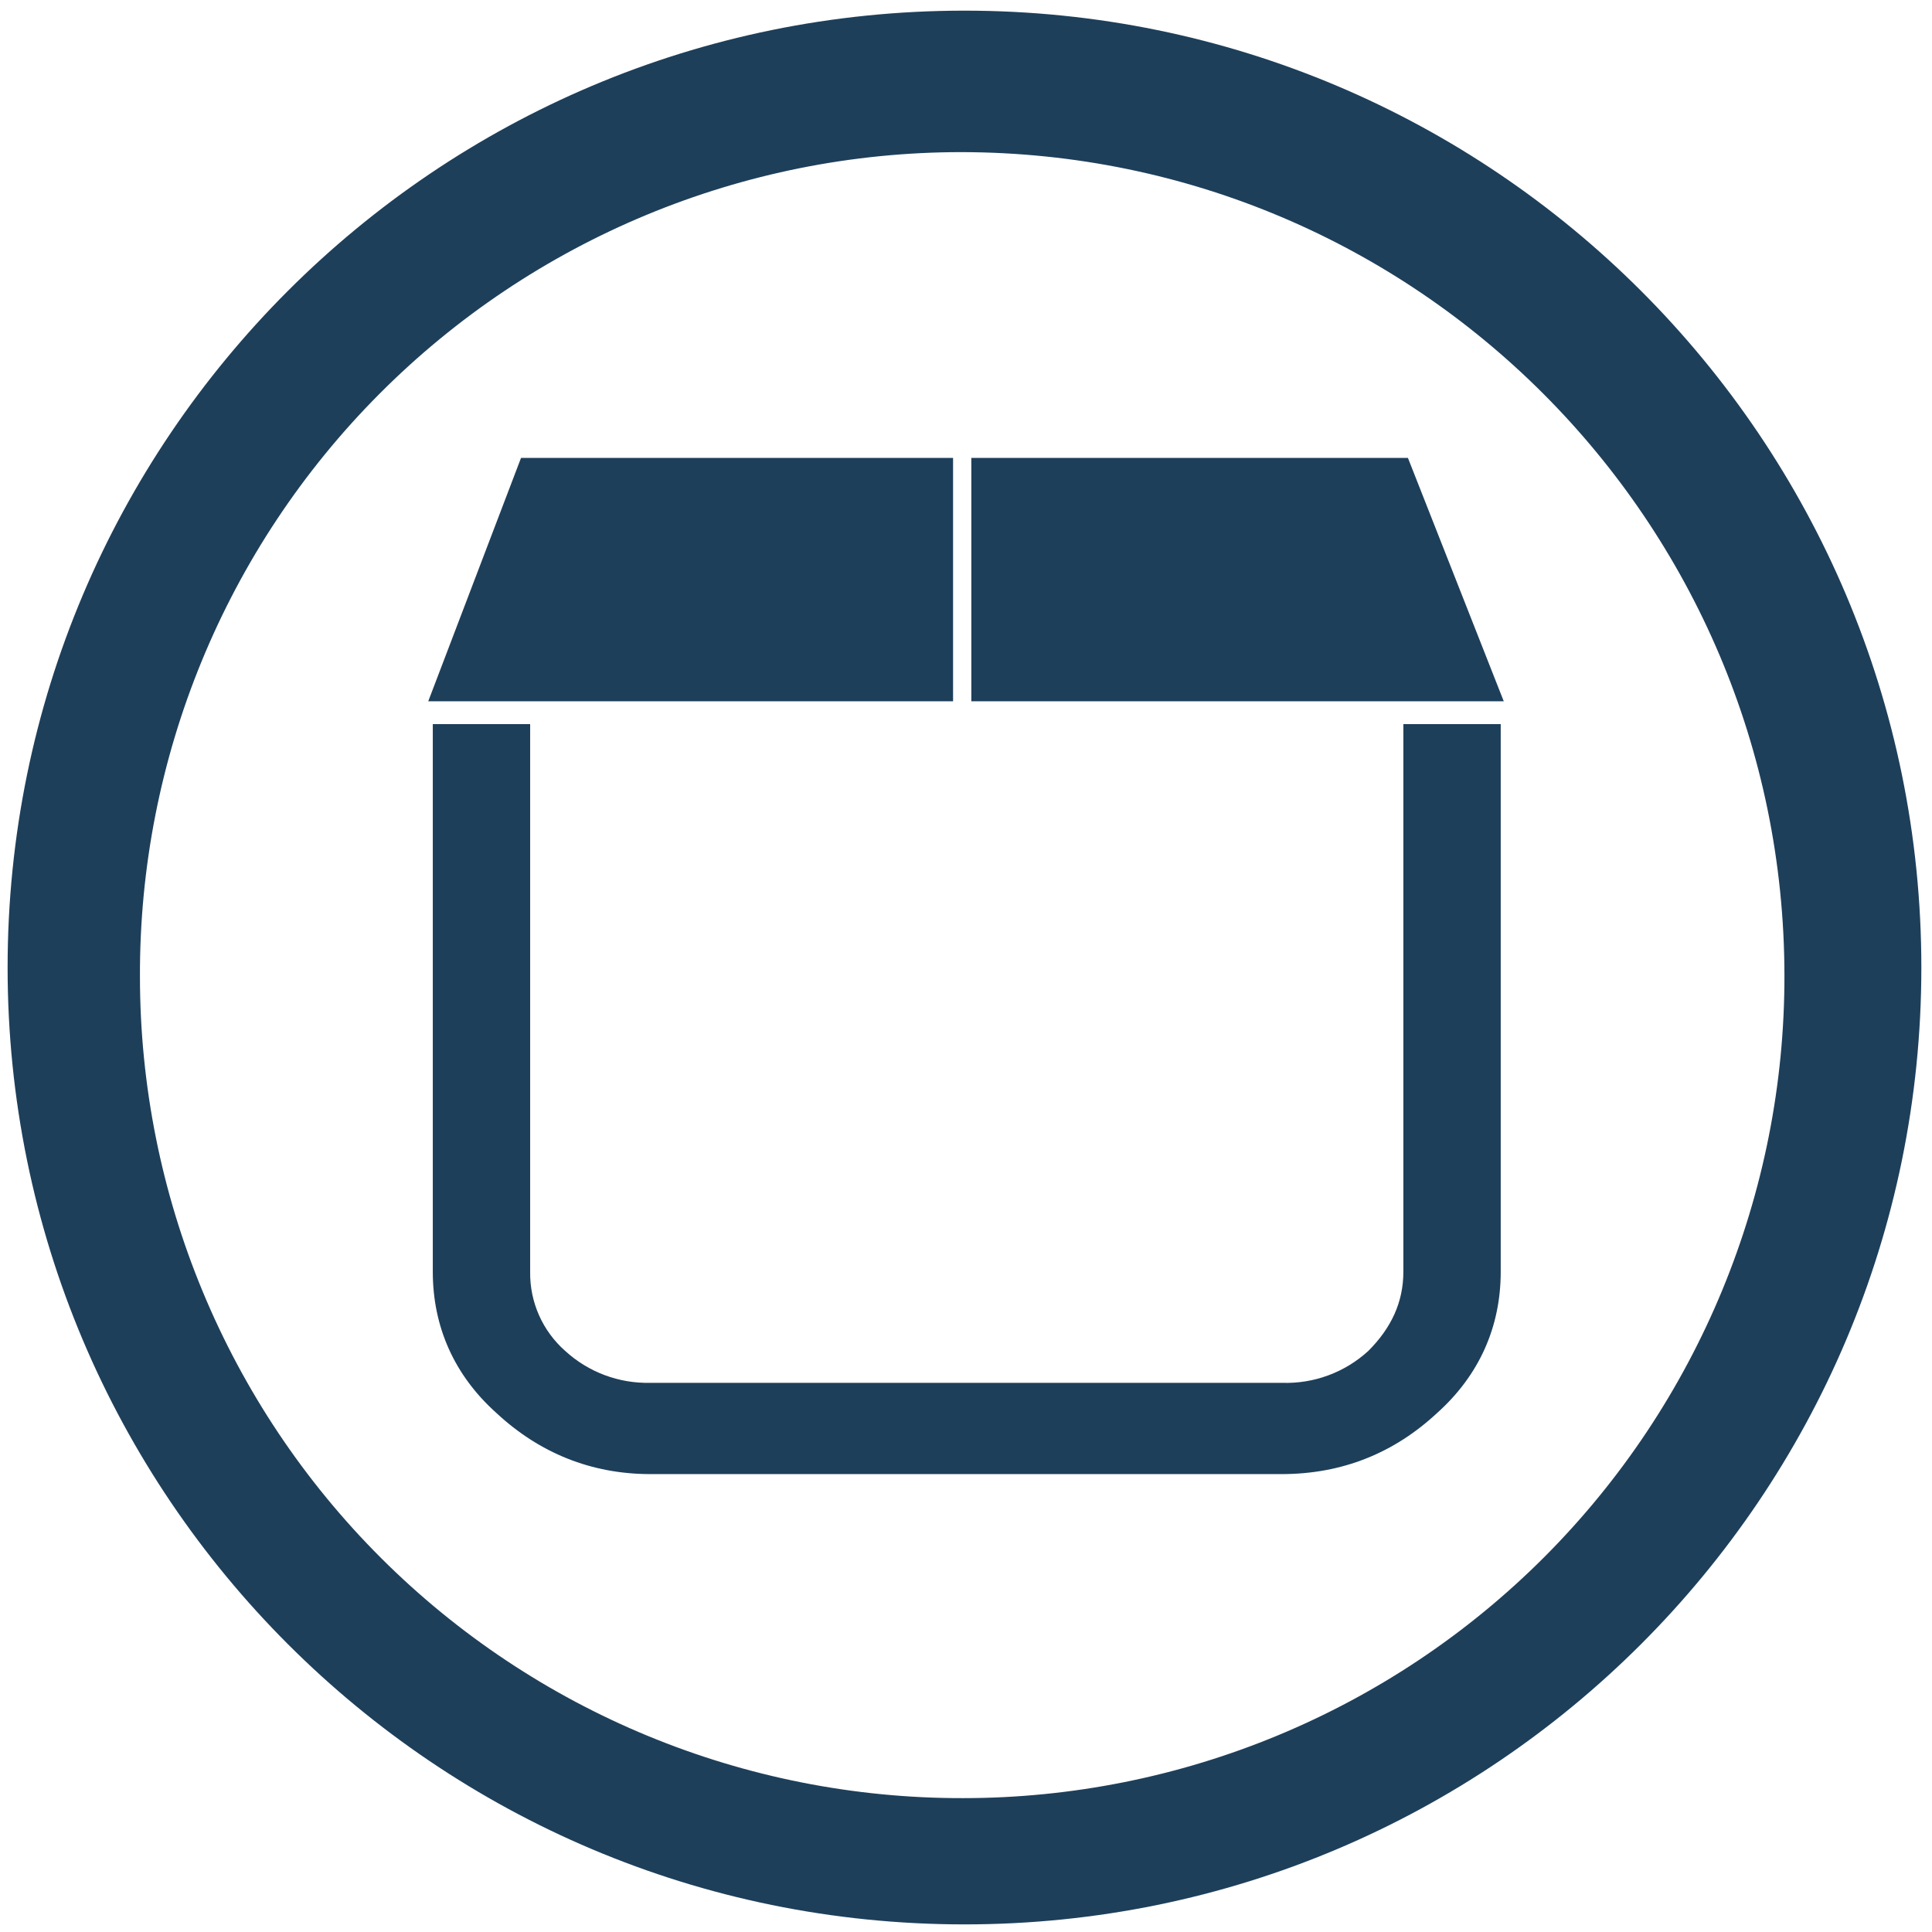
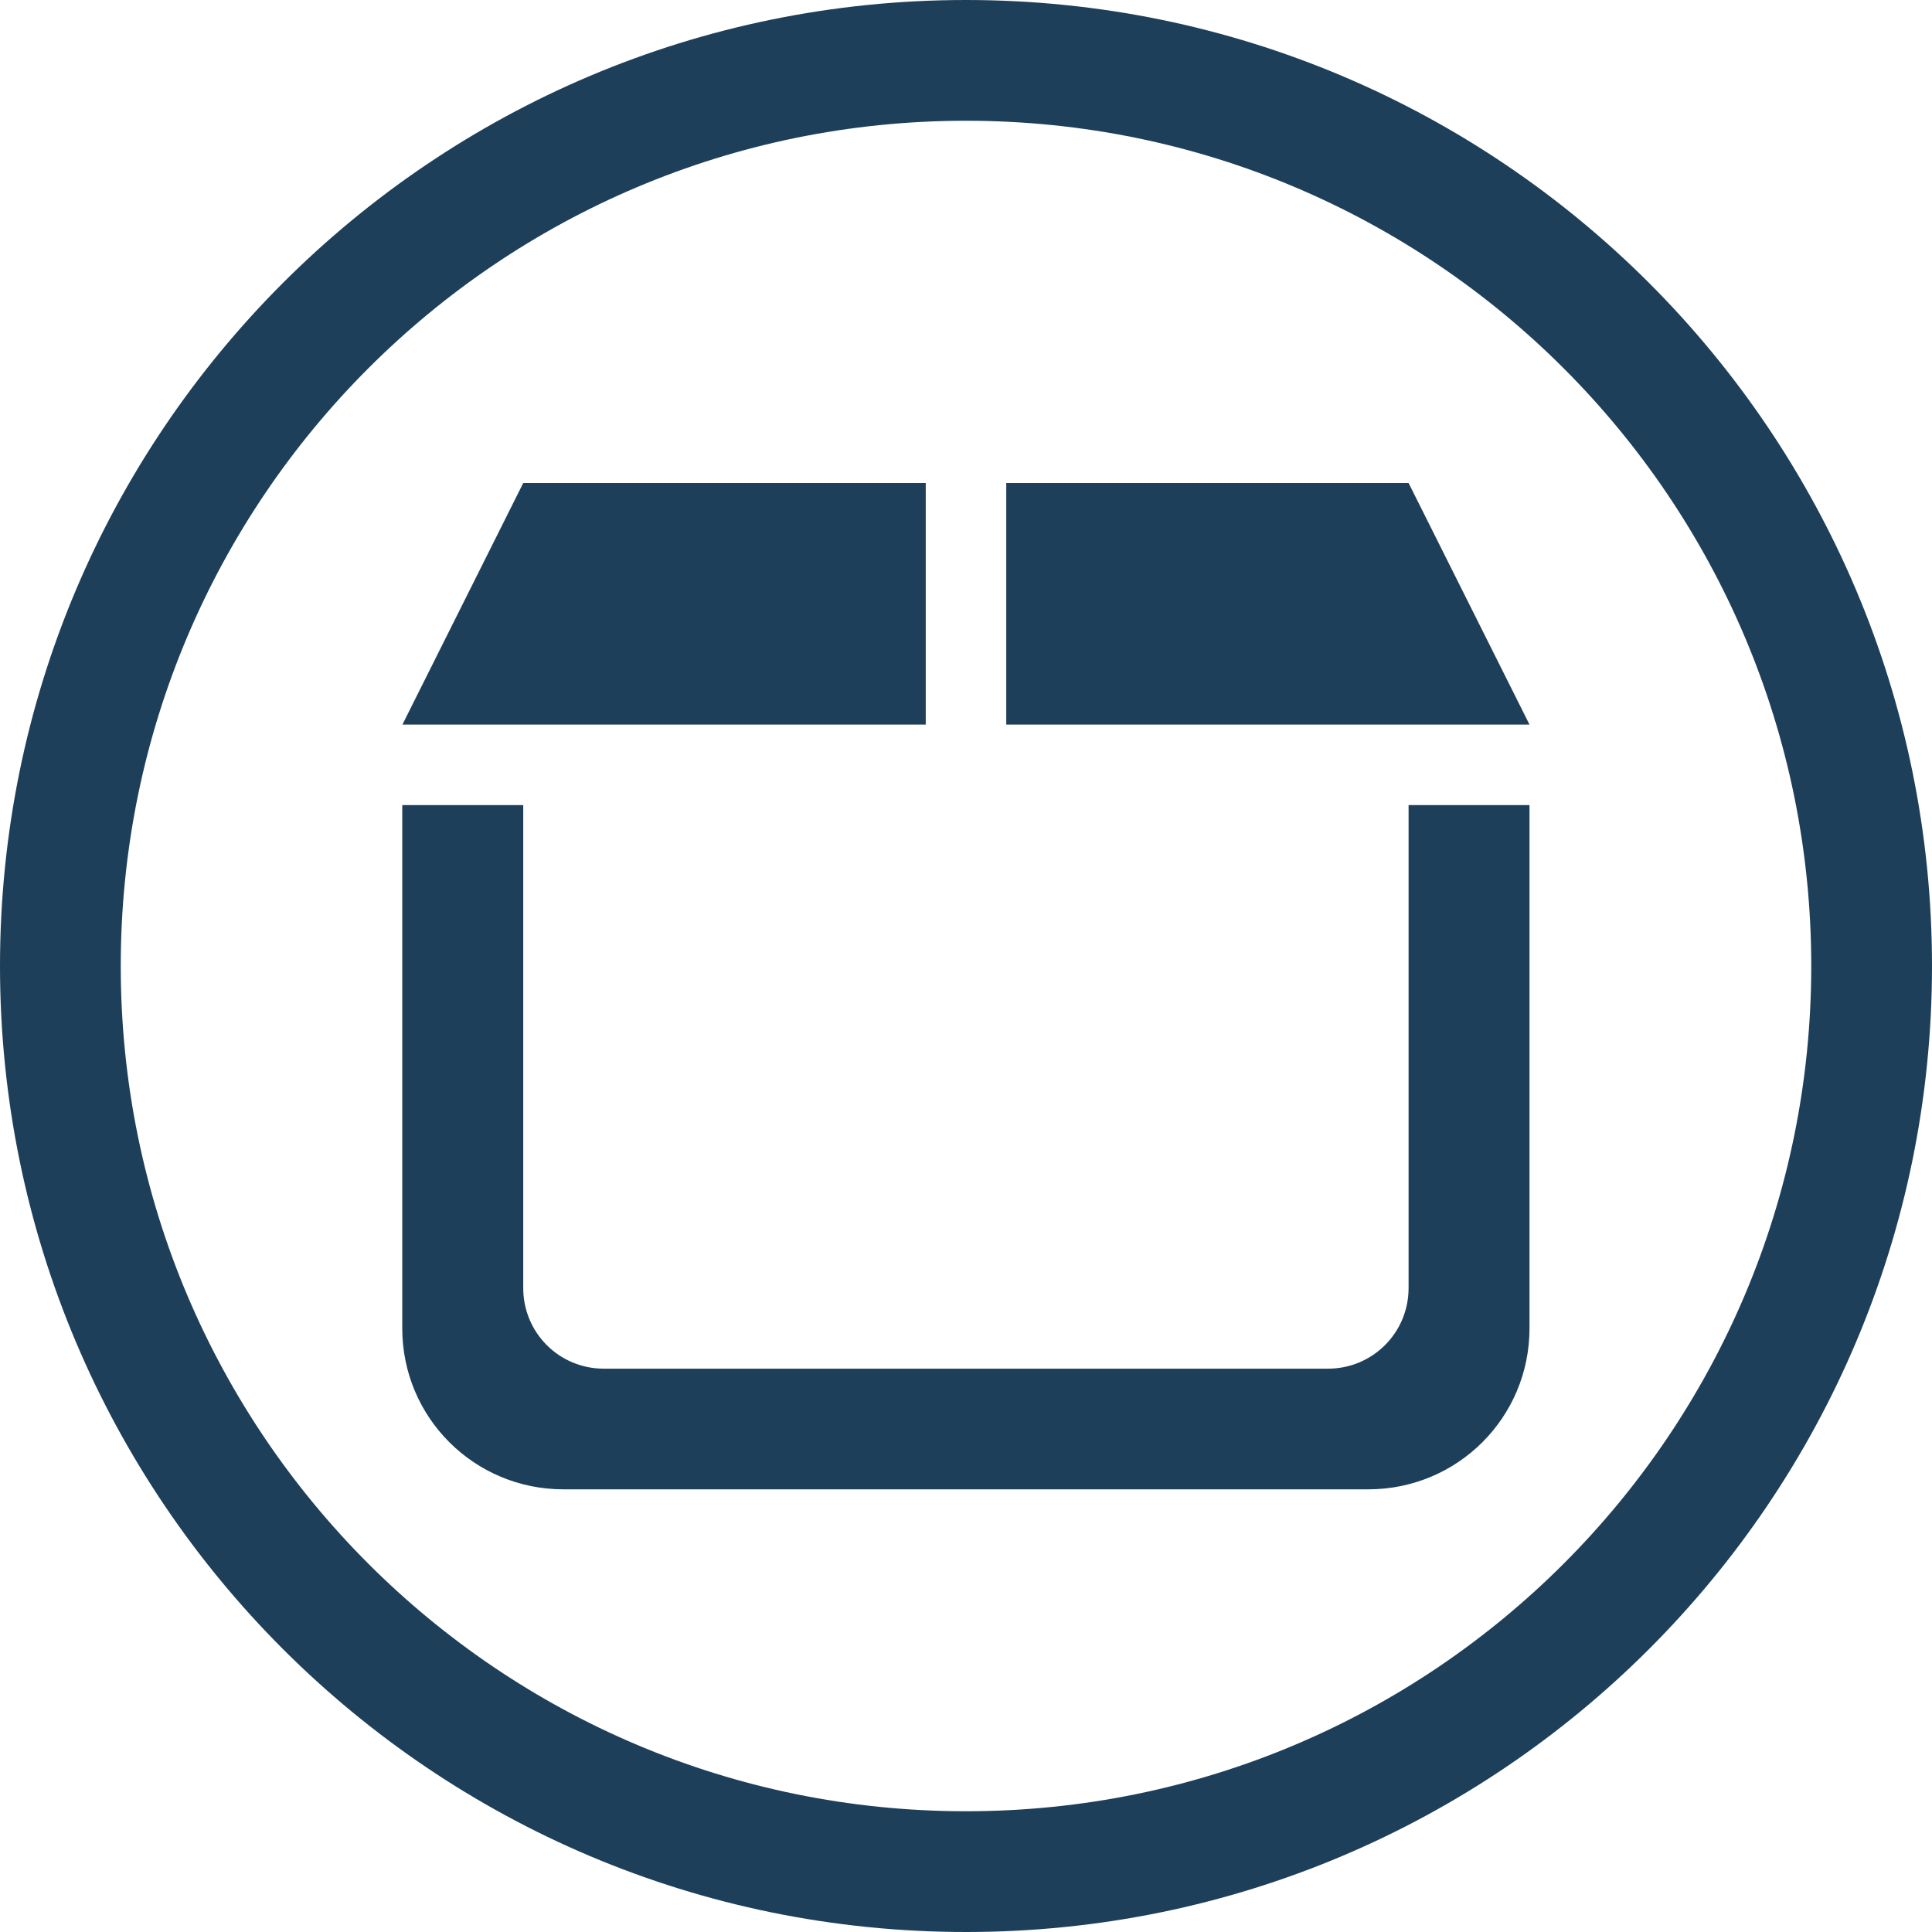
- <svg xmlns="http://www.w3.org/2000/svg" width="48" height="48" viewBox="0 0 12.7 12.7" version="1.1" id="svg15">
-   <defs id="defs11">
-     <linearGradient id="a">
-       <stop offset="0" stop-color="#f89b7e" id="stop2" />
-       <stop offset=".262" stop-color="#e35d4f" id="stop4" />
-       <stop offset=".661" stop-color="#c6262e" id="stop6" />
-       <stop offset="1" stop-color="#690b2c" id="stop8" />
-     </linearGradient>
+ <svg xmlns="http://www.w3.org/2000/svg" width="48" height="48" viewBox="0 0 12.7 12.7" version="1.1" id="svg4">
+   <defs id="defs8">
+     <style id="current-color-scheme" type="Highlight/css">
+       .ColorScheme-Highlight {
+         color:#1e3f5a;
+       }
+   </style>
  </defs>
-   <path d="m 6.34,0.07 a 6.29,6.29 0 1 0 0,12.58 6.29,6.29 0 0 0 0,-12.58 z M 6.32,1 A 5.417,5.417 0 0 1 11.73,6.41 5.4,5.4 0 0 1 6.33,11.82 5.4,5.4 0 0 1 0.92,6.42 5.4,5.4 0 0 1 6.32,1 Z m -2.895,2.01 -0.61,1.6 h 3.45 v -1.6 z m 2.96,0 v 1.6 h 3.5 l -0.63,-1.6 z m -3.54,1.75 v 3.6 c 0,0.36 0.14,0.68 0.42,0.93 0.28,0.26 0.62,0.4 1.01,0.4 h 4.15 c 0.4,0 0.74,-0.14 1.02,-0.4 0.28,-0.25 0.42,-0.57 0.42,-0.93 v -3.6 h -0.64 v 3.6 c 0,0.2 -0.08,0.37 -0.23,0.52 A 0.8,0.8 0 0 1 8.425,9.09 H 4.275 A 0.8,0.8 0 0 1 3.715,8.88 0.68,0.68 0 0 1 3.485,8.36 v -3.6 z" id="path13" style="fill:#1e3f5a" />
+   <path class="ColorScheme-Highlight" style="fill:currentColor" d="M 24 0 A 24 24 0 0 0 0 24 A 24 24 0 0 0 24 48 A 24 24 0 0 0 48 24 A 24 24 0 0 0 24 0 z M 24 3 A 21 21 0 0 1 45 24 A 21 21 0 0 1 24 45 A 21 21 0 0 1 3 24 A 21 21 0 0 1 24 3 z M 13 12 L 9.998 18.002 L 23 18.002 L 23 12 L 13 12 z M 25 12 L 25 18.002 L 38 18.002 L 34.996 12 L 25 12 z M 9.994 20.002 L 9.994 33.002 C 9.994 35.217 11.781 37.002 14 37.002 L 33.994 37.002 C 36.213 37.002 38 35.217 38 33.002 L 38 20.002 L 34.996 20.002 L 34.996 32.002 C 34.996 33.109 34.103 34.004 32.996 34.004 L 15.002 34.004 A 1.996 1.996 0 0 1 13 32.002 L 13 20.002 L 10.002 20.002 L 9.994 20.002 z " transform="scale(0.2645833)" id="path817" />
</svg>
